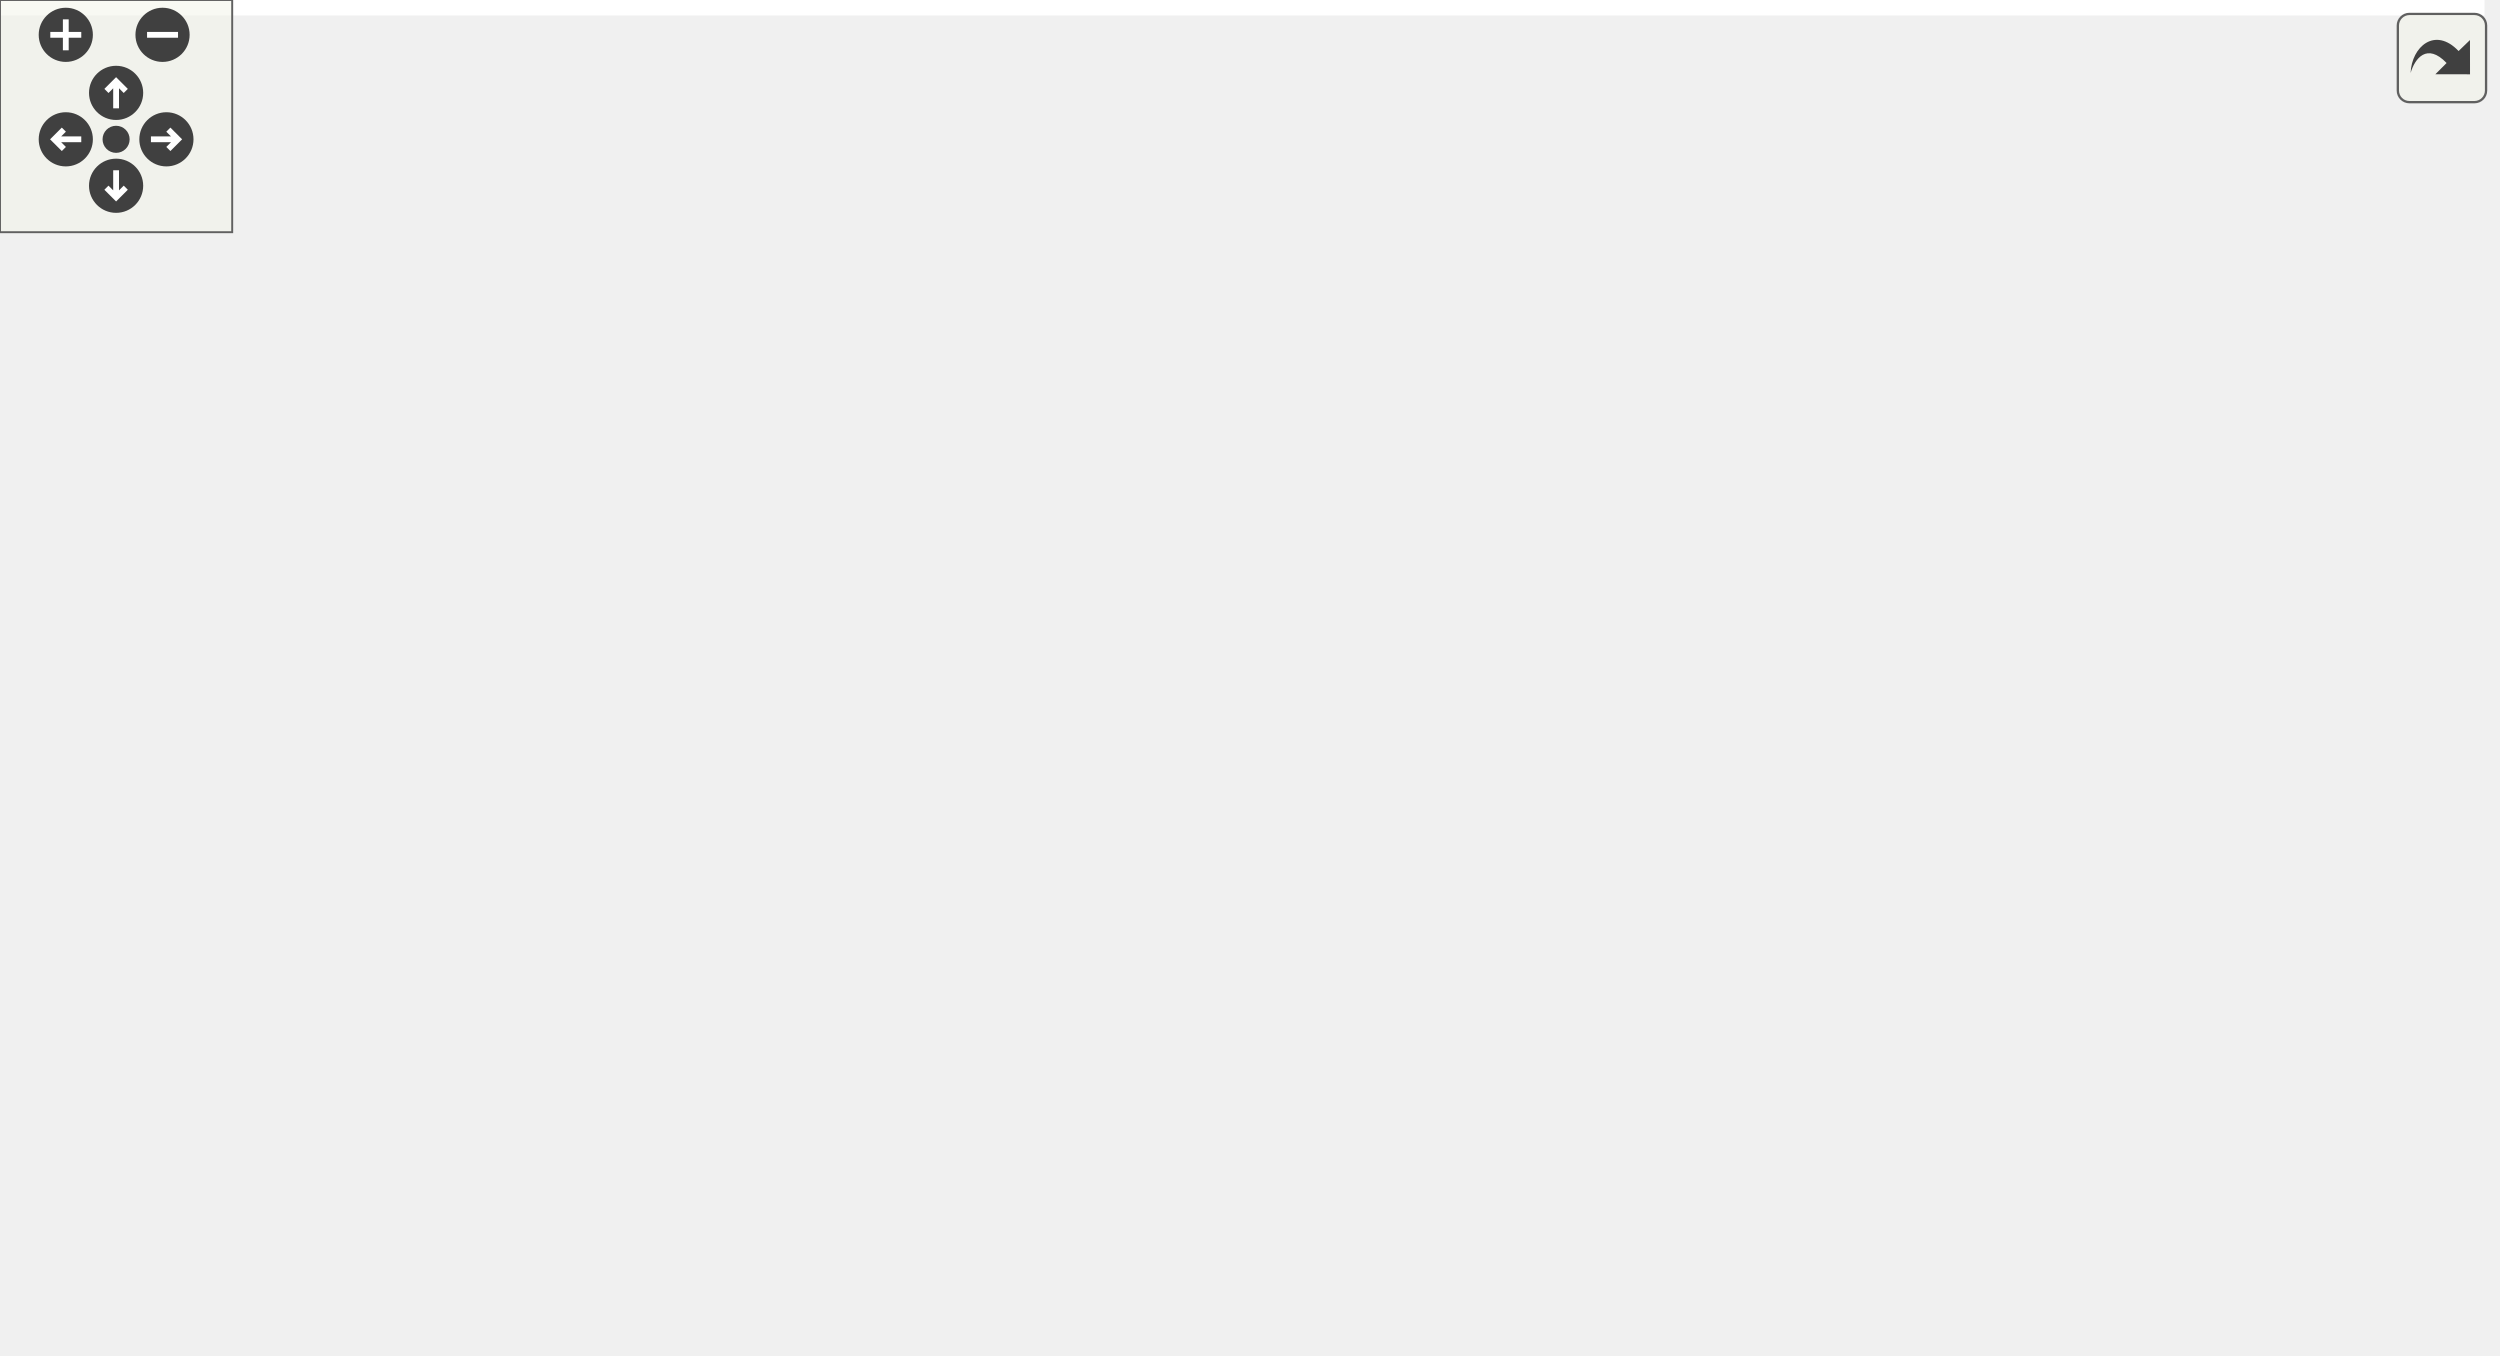
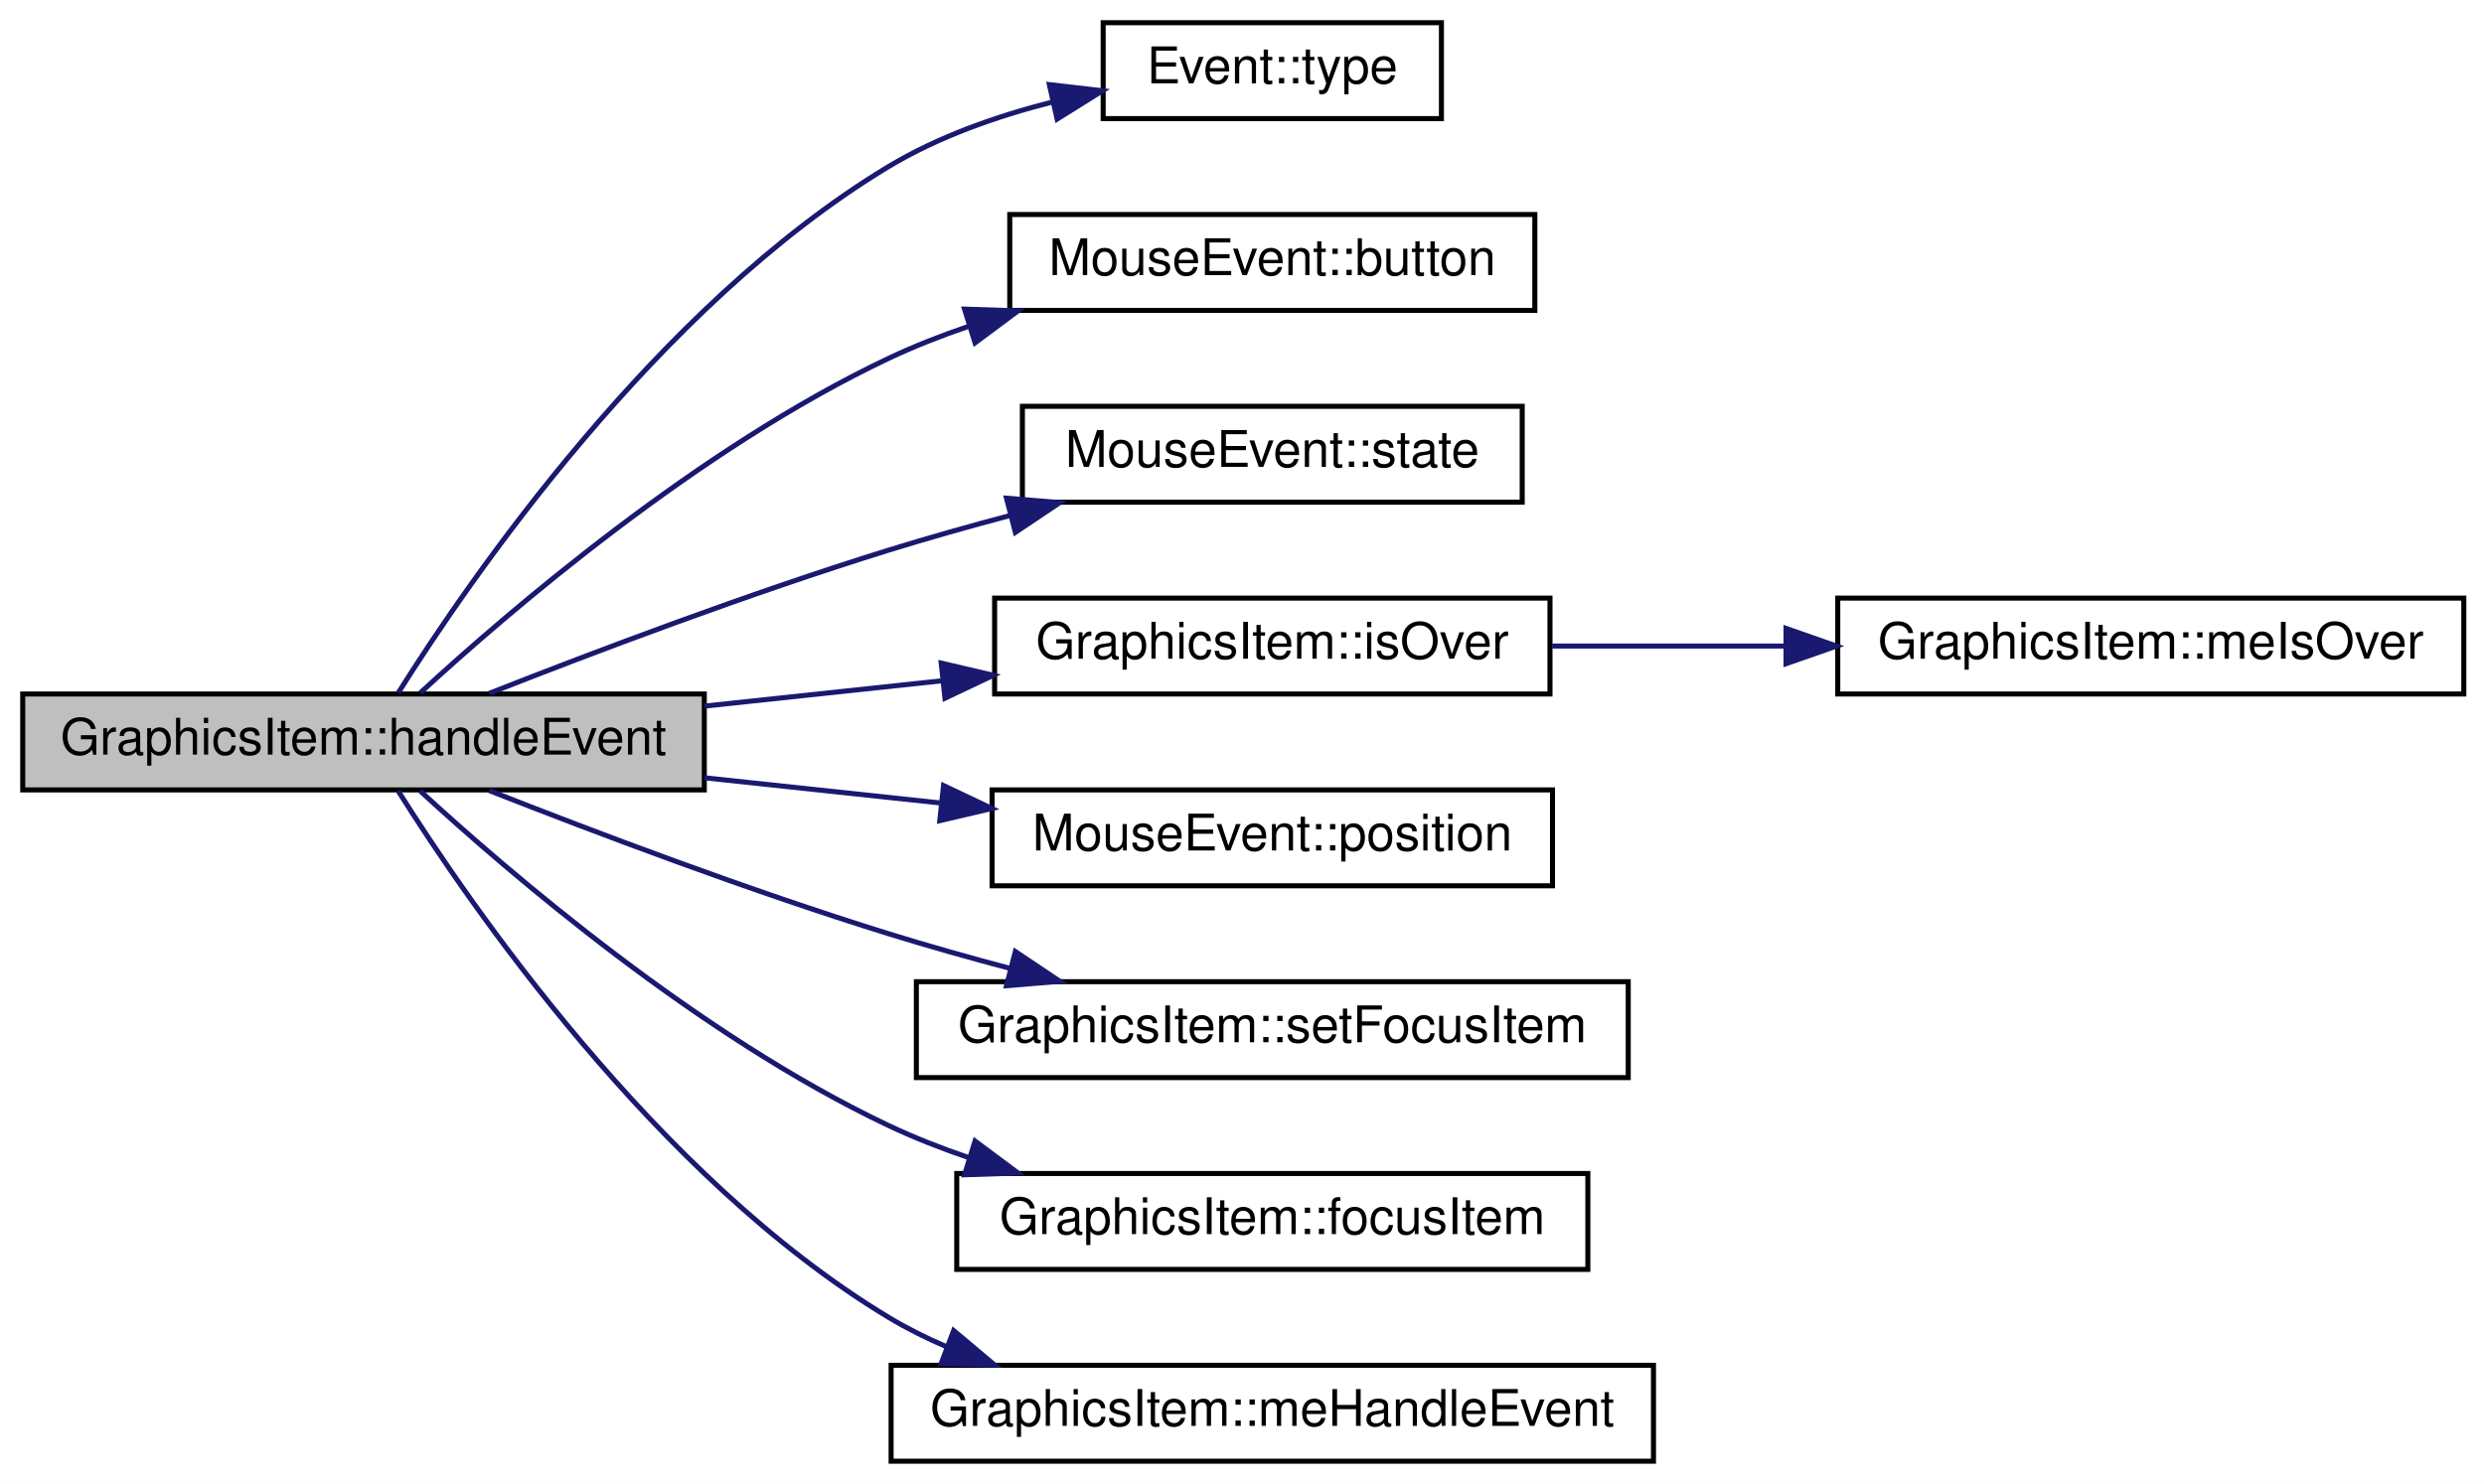
- <svg xmlns="http://www.w3.org/2000/svg" xmlns:xlink="http://www.w3.org/1999/xlink" id="main" version="1.1" xml:space="preserve">
-   <style type="text/css">
- .edge:hover path { stroke: red; }
- .edge:hover polygon { stroke: red; fill: red; }
- </style>
-   <defs>
-     <circle id="rim" cx="0" cy="0" r="7" />
-     <circle id="rim2" cx="0" cy="0" r="3.5" />
-     <g id="zoomPlus">
-       <use xlink:href="#rim" fill="#404040">
-         <set attributeName="fill" to="#808080" begin="zoomplus.mouseover" end="zoomplus.mouseout" />
-       </use>
-       <path d="M-4,0h8M0,-4v8" fill="none" stroke="white" stroke-width="1.5" pointer-events="none" />
+ <svg xmlns="http://www.w3.org/2000/svg" xmlns:xlink="http://www.w3.org/1999/xlink" width="492pt" height="294pt" viewBox="0.00 0.00 492.00 294.00">
+   <g id="graph0" class="graph" transform="scale(1 1) rotate(0) translate(4 290)">
+     <polygon fill="white" stroke="none" points="-4,4 -4,-290 488,-290 488,4 -4,4" />
+     <g id="node1" class="node">
+       <polygon fill="#bfbfbf" stroke="black" points="0.5,-133.5 0.5,-152.5 135.5,-152.5 135.5,-133.5 0.5,-133.5" />
+       <text text-anchor="middle" x="68" y="-140.5" font-family="Helvetica,sans-Serif" font-size="10.00">GraphicsItem::handleEvent</text>
    </g>
-     <g id="zoomMin">
-       <use xlink:href="#rim" fill="#404040">
-         <set attributeName="fill" to="#808080" begin="zoomminus.mouseover" end="zoomminus.mouseout" />
-       </use>
-       <path d="M-4,0h8" fill="none" stroke="white" stroke-width="1.5" pointer-events="none" />
-     </g>
-     <g id="dirArrow">
-       <path fill="none" stroke="white" stroke-width="1.5" d="M0,-3.0v7 M-2.5,-0.5L0,-3.0L2.5,-0.5" />
-     </g>
-     <g id="resetDef">
-       <use xlink:href="#rim2" fill="#404040">
-         <set attributeName="fill" to="#808080" begin="reset.mouseover" end="reset.mouseout" />
-       </use>
-     </g>
-   </defs>
-   <svg id="graph" class="graph">
-     <g id="viewport">
-       <polygon fill="white" stroke="none" points="-4,4 -4,-290 642,-290 642,4 -4,4" />
-       <g id="node1" class="node">
-         <polygon fill="#bfbfbf" stroke="black" points="0.5,-133.5 0.5,-152.5 135.5,-152.5 135.5,-133.5 0.5,-133.5" />
-         <text text-anchor="middle" x="68" y="-140.5" font-family="Helvetica,sans-Serif" font-size="10.00">GraphicsItem::handleEvent</text>
-       </g>
-       <g id="node2" class="node">
-         <g id="a_node2">
-           <a xlink:href="class_event.html#af0c720ee042e454bc655288e00ed1e49" target="_top" xlink:title="Event::type">
-             <polygon fill="white" stroke="black" points="214.5,-266.5 214.5,-285.5 281.5,-285.5 281.5,-266.5 214.5,-266.5" />
-             <text text-anchor="middle" x="248" y="-273.5" font-family="Helvetica,sans-Serif" font-size="10.00">Event::type</text>
-           </a>
-         </g>
-       </g>
-       <g id="edge1" class="edge">
-         <path fill="none" stroke="midnightblue" d="M74.86,-152.695C88.769,-174.837 126.073,-229.34 172,-257 181.779,-262.889 193.33,-266.962 204.4,-269.776" />
-         <polygon fill="midnightblue" stroke="midnightblue" points="203.841,-273.238 214.366,-272.022 205.38,-266.409 203.841,-273.238" />
-       </g>
-       <g id="node3" class="node">
-         <g id="a_node3">
-           <a xlink:href="class_mouse_event.html#a0e718c62022dc4296078294b5c6eb3e2" target="_top" xlink:title="MouseEvent::button">
-             <polygon fill="white" stroke="black" points="196,-228.5 196,-247.5 300,-247.5 300,-228.5 196,-228.5" />
-             <text text-anchor="middle" x="248" y="-235.5" font-family="Helvetica,sans-Serif" font-size="10.00">MouseEvent::button</text>
-           </a>
-         </g>
-       </g>
-       <g id="edge2" class="edge">
-         <path fill="none" stroke="midnightblue" d="M79.227,-152.714C96.791,-168.867 134.435,-201.228 172,-219 177.009,-221.37 182.35,-223.469 187.788,-225.323" />
-         <polygon fill="midnightblue" stroke="midnightblue" points="187.039,-228.756 197.627,-228.403 189.129,-222.076 187.039,-228.756" />
-       </g>
-       <g id="node4" class="node">
-         <g id="a_node4">
-           <a xlink:href="class_mouse_event.html#a0750646f0011ff65b384f108594208a3" target="_top" xlink:title="MouseEvent::state">
-             <polygon fill="white" stroke="black" points="198.5,-190.5 198.5,-209.5 297.5,-209.5 297.5,-190.5 198.5,-190.5" />
-             <text text-anchor="middle" x="248" y="-197.5" font-family="Helvetica,sans-Serif" font-size="10.00">MouseEvent::state</text>
-           </a>
-         </g>
-       </g>
-       <g id="edge3" class="edge">
-         <path fill="none" stroke="midnightblue" d="M92.895,-152.631C113.615,-160.785 144.511,-172.473 172,-181 179.753,-183.405 188.024,-185.733 196.138,-187.887" />
-         <polygon fill="midnightblue" stroke="midnightblue" points="195.353,-191.299 205.911,-190.421 197.109,-184.523 195.353,-191.299" />
-       </g>
-       <g id="node5" class="node">
-         <g id="a_node5">
-           <a xlink:href="class_graphics_item.html#a853ecc7b1940b8bce18600a3f3d6cda7" target="_top" xlink:title="GraphicsItem::isOver">
-             <polygon fill="white" stroke="black" points="193,-152.5 193,-171.5 303,-171.5 303,-152.5 193,-152.5" />
-             <text text-anchor="middle" x="248" y="-159.5" font-family="Helvetica,sans-Serif" font-size="10.00">GraphicsItem::isOver</text>
-           </a>
-         </g>
-       </g>
-       <g id="edge4" class="edge">
-         <path fill="none" stroke="midnightblue" d="M135.534,-150.102C150.858,-151.738 167.133,-153.475 182.375,-155.102" />
-         <polygon fill="midnightblue" stroke="midnightblue" points="182.422,-158.627 192.737,-156.208 183.165,-151.666 182.422,-158.627" />
-       </g>
-       <g id="node8" class="node">
-         <g id="a_node8">
-           <a xlink:href="class_mouse_event.html#a99ec3c735c6e61b96d539c5638b23608" target="_top" xlink:title="MouseEvent::position">
-             <polygon fill="white" stroke="black" points="192.5,-114.5 192.5,-133.5 303.5,-133.5 303.5,-114.5 192.5,-114.5" />
-             <text text-anchor="middle" x="248" y="-121.5" font-family="Helvetica,sans-Serif" font-size="10.00">MouseEvent::position</text>
-           </a>
-         </g>
-       </g>
-       <g id="edge8" class="edge">
-         <path fill="none" stroke="midnightblue" d="M135.534,-135.898C150.778,-134.271 166.963,-132.543 182.135,-130.924" />
-         <polygon fill="midnightblue" stroke="midnightblue" points="182.882,-134.364 192.454,-129.822 182.139,-127.404 182.882,-134.364" />
-       </g>
-       <g id="node9" class="node">
-         <g id="a_node9">
-           <a xlink:href="class_graphics_item.html#a5877c4c5815eacb9876c7b99b119aef7" target="_top" xlink:title="GraphicsItem::setFocusItem">
-             <polygon fill="white" stroke="black" points="177.5,-76.5 177.5,-95.5 318.5,-95.5 318.5,-76.5 177.5,-76.5" />
-             <text text-anchor="middle" x="248" y="-83.5" font-family="Helvetica,sans-Serif" font-size="10.00">GraphicsItem::setFocusItem</text>
-           </a>
-         </g>
-       </g>
-       <g id="edge9" class="edge">
-         <path fill="none" stroke="midnightblue" d="M92.895,-133.369C113.615,-125.215 144.511,-113.527 172,-105 179.753,-102.595 188.024,-100.267 196.138,-98.113" />
-         <polygon fill="midnightblue" stroke="midnightblue" points="197.109,-101.477 205.911,-95.579 195.353,-94.701 197.109,-101.477" />
-       </g>
-       <g id="node10" class="node">
-         <g id="a_node10">
-           <a xlink:href="class_graphics_item.html#ae17633bdf56258e2209ae335d0d1c3fa" target="_top" xlink:title="GraphicsItem::focusItem">
-             <polygon fill="white" stroke="black" points="185.5,-38.5 185.5,-57.5 310.5,-57.5 310.5,-38.5 185.5,-38.5" />
-             <text text-anchor="middle" x="248" y="-45.5" font-family="Helvetica,sans-Serif" font-size="10.00">GraphicsItem::focusItem</text>
-           </a>
-         </g>
-       </g>
-       <g id="edge10" class="edge">
-         <path fill="none" stroke="midnightblue" d="M79.227,-133.286C96.791,-117.133 134.435,-84.772 172,-67 177.009,-64.63 182.35,-62.531 187.788,-60.677" />
-         <polygon fill="midnightblue" stroke="midnightblue" points="189.129,-63.924 197.627,-57.597 187.039,-57.244 189.129,-63.924" />
-       </g>
-       <g id="node11" class="node">
-         <g id="a_node11">
-           <a xlink:href="class_graphics_item.html#ad6009d75c16ccc9559a4b2ffad69045c" target="_top" xlink:title="GraphicsItem::meHandleEvent">
-             <polygon fill="white" stroke="black" points="172.5,-0.5 172.5,-19.5 323.5,-19.5 323.5,-0.5 172.5,-0.5" />
-             <text text-anchor="middle" x="248" y="-7.5" font-family="Helvetica,sans-Serif" font-size="10.00">GraphicsItem::meHandleEvent</text>
-           </a>
-         </g>
-       </g>
-       <g id="edge11" class="edge">
-         <path fill="none" stroke="midnightblue" d="M74.86,-133.305C88.769,-111.163 126.073,-56.66 172,-29 175.625,-26.817 179.493,-24.884 183.49,-23.172" />
-         <polygon fill="midnightblue" stroke="midnightblue" points="184.887,-26.385 192.995,-19.564 182.404,-19.84 184.887,-26.385" />
-       </g>
-       <g id="node6" class="node">
-         <g id="a_node6">
-           <a xlink:href="class_graphics_item.html#a6616ded9057686f175bdbaa4c62218dc" target="_top" xlink:title="GraphicsItem::meIsOver">
-             <polygon fill="white" stroke="black" points="360,-152.5 360,-171.5 484,-171.5 484,-152.5 360,-152.5" />
-             <text text-anchor="middle" x="422" y="-159.5" font-family="Helvetica,sans-Serif" font-size="10.00">GraphicsItem::meIsOver</text>
-           </a>
-         </g>
-       </g>
-       <g id="edge5" class="edge">
-         <path fill="none" stroke="midnightblue" d="M303.422,-162C318.116,-162 334.237,-162 349.705,-162" />
-         <polygon fill="midnightblue" stroke="midnightblue" points="349.754,-165.5 359.754,-162 349.754,-158.5 349.754,-165.5" />
-       </g>
-       <g id="node7" class="node">
-         <g id="a_node7">
-           <a xlink:href="class_graphics_item.html#acddeaf58963ddb0de93b7c1b27512af7" target="_top" xlink:title="GraphicsItem::absolute">
-             <polygon fill="white" stroke="black" points="520,-152.5 520,-171.5 638,-171.5 638,-152.5 520,-152.5" />
-             <text text-anchor="middle" x="579" y="-159.5" font-family="Helvetica,sans-Serif" font-size="10.00">GraphicsItem::absolute</text>
-           </a>
-         </g>
-       </g>
-       <g id="edge6" class="edge">
-         <path fill="none" stroke="midnightblue" d="M484.26,-162C492.622,-162 501.248,-162 509.725,-162" />
-         <polygon fill="midnightblue" stroke="midnightblue" points="509.963,-165.5 519.963,-162 509.963,-158.5 509.963,-165.5" />
-       </g>
-       <g id="edge7" class="edge">
-         <path fill="none" stroke="midnightblue" d="M554.956,-171.757C543.259,-180.565 551.273,-190 579,-190 597.196,-190 606.902,-185.937 608.119,-180.654" />
-         <polygon fill="midnightblue" stroke="midnightblue" points="611.039,-178.709 603.044,-171.757 604.959,-182.177 611.039,-178.709" />
+     <g id="node2" class="node">
+       <g id="a_node2">
+         <a xlink:href="class_event.html#af0c720ee042e454bc655288e00ed1e49" target="_top" xlink:title="Event::type">
+           <polygon fill="white" stroke="black" points="214.5,-266.5 214.5,-285.5 281.5,-285.5 281.5,-266.5 214.5,-266.5" />
+           <text text-anchor="middle" x="248" y="-273.5" font-family="Helvetica,sans-Serif" font-size="10.00">Event::type</text>
+         </a>
      </g>
    </g>
-   </svg>
-   <g id="navigator" transform="translate(0 0)" fill="#404254">
-     <rect fill="#f2f5e9" fill-opacity="0.5" stroke="#606060" stroke-width=".5" x="0" y="0" width="60" height="60" />
-     <use id="zoomplus" xlink:href="#zoomPlus" x="17" y="9" />
-     <use id="zoomminus" xlink:href="#zoomMin" x="42" y="9" />
-     <use id="reset" xlink:href="#resetDef" x="30" y="36" />
-     <g id="arrowUp" xlink:href="#dirArrow" transform="translate(30 24)">
-       <use xlink:href="#rim" fill="#404040">
-         <set attributeName="fill" to="#808080" begin="arrowUp.mouseover" end="arrowUp.mouseout" />
-       </use>
-       <path fill="none" stroke="white" stroke-width="1.5" d="M0,-3.0v7 M-2.5,-0.5L0,-3.0L2.5,-0.5" />
+     <g id="edge1" class="edge">
+       <path fill="none" stroke="midnightblue" d="M74.86,-152.695C88.769,-174.837 126.073,-229.34 172,-257 181.779,-262.889 193.33,-266.962 204.4,-269.776" />
+       <polygon fill="midnightblue" stroke="midnightblue" points="203.841,-273.238 214.366,-272.022 205.38,-266.409 203.841,-273.238" />
    </g>
-     <g id="arrowRight" xlink:href="#dirArrow" transform="rotate(90) translate(36 -43)">
-       <use xlink:href="#rim" fill="#404040">
-         <set attributeName="fill" to="#808080" begin="arrowRight.mouseover" end="arrowRight.mouseout" />
-       </use>
-       <path fill="none" stroke="white" stroke-width="1.5" d="M0,-3.0v7 M-2.5,-0.5L0,-3.0L2.5,-0.5" />
+     <g id="node3" class="node">
+       <g id="a_node3">
+         <a xlink:href="class_mouse_event.html#a0e718c62022dc4296078294b5c6eb3e2" target="_top" xlink:title="MouseEvent::button">
+           <polygon fill="white" stroke="black" points="196,-228.5 196,-247.5 300,-247.5 300,-228.5 196,-228.5" />
+           <text text-anchor="middle" x="248" y="-235.5" font-family="Helvetica,sans-Serif" font-size="10.00">MouseEvent::button</text>
+         </a>
+       </g>
    </g>
-     <g id="arrowDown" xlink:href="#dirArrow" transform="rotate(180) translate(-30 -48)">
-       <use xlink:href="#rim" fill="#404040">
-         <set attributeName="fill" to="#808080" begin="arrowDown.mouseover" end="arrowDown.mouseout" />
-       </use>
-       <path fill="none" stroke="white" stroke-width="1.5" d="M0,-3.0v7 M-2.5,-0.5L0,-3.0L2.5,-0.5" />
+     <g id="edge2" class="edge">
+       <path fill="none" stroke="midnightblue" d="M79.227,-152.714C96.791,-168.867 134.435,-201.228 172,-219 177.009,-221.37 182.35,-223.469 187.788,-225.323" />
+       <polygon fill="midnightblue" stroke="midnightblue" points="187.039,-228.756 197.627,-228.403 189.129,-222.076 187.039,-228.756" />
    </g>
-     <g id="arrowLeft" xlink:href="#dirArrow" transform="rotate(270) translate(-36 17)">
-       <use xlink:href="#rim" fill="#404040">
-         <set attributeName="fill" to="#808080" begin="arrowLeft.mouseover" end="arrowLeft.mouseout" />
-       </use>
-       <path fill="none" stroke="white" stroke-width="1.5" d="M0,-3.0v7 M-2.5,-0.5L0,-3.0L2.5,-0.5" />
+     <g id="node4" class="node">
+       <g id="a_node4">
+         <a xlink:href="class_mouse_event.html#a0750646f0011ff65b384f108594208a3" target="_top" xlink:title="MouseEvent::state">
+           <polygon fill="white" stroke="black" points="198.5,-190.5 198.5,-209.5 297.5,-209.5 297.5,-190.5 198.5,-190.5" />
+           <text text-anchor="middle" x="248" y="-197.5" font-family="Helvetica,sans-Serif" font-size="10.00">MouseEvent::state</text>
+         </a>
+       </g>
+     </g>
+     <g id="edge3" class="edge">
+       <path fill="none" stroke="midnightblue" d="M92.895,-152.631C113.615,-160.785 144.511,-172.473 172,-181 179.753,-183.405 188.024,-185.733 196.138,-187.887" />
+       <polygon fill="midnightblue" stroke="midnightblue" points="195.353,-191.299 205.911,-190.421 197.109,-184.523 195.353,-191.299" />
+     </g>
+     <g id="node5" class="node">
+       <g id="a_node5">
+         <a xlink:href="class_graphics_item.html#a853ecc7b1940b8bce18600a3f3d6cda7" target="_top" xlink:title="GraphicsItem::isOver">
+           <polygon fill="white" stroke="black" points="193,-152.5 193,-171.5 303,-171.5 303,-152.5 193,-152.5" />
+           <text text-anchor="middle" x="248" y="-159.5" font-family="Helvetica,sans-Serif" font-size="10.00">GraphicsItem::isOver</text>
+         </a>
+       </g>
+     </g>
+     <g id="edge4" class="edge">
+       <path fill="none" stroke="midnightblue" d="M135.534,-150.102C150.858,-151.738 167.133,-153.475 182.375,-155.102" />
+       <polygon fill="midnightblue" stroke="midnightblue" points="182.422,-158.627 192.737,-156.208 183.165,-151.666 182.422,-158.627" />
+     </g>
+     <g id="node7" class="node">
+       <g id="a_node7">
+         <a xlink:href="class_mouse_event.html#a99ec3c735c6e61b96d539c5638b23608" target="_top" xlink:title="MouseEvent::position">
+           <polygon fill="white" stroke="black" points="192.5,-114.5 192.5,-133.5 303.5,-133.5 303.5,-114.5 192.5,-114.5" />
+           <text text-anchor="middle" x="248" y="-121.5" font-family="Helvetica,sans-Serif" font-size="10.00">MouseEvent::position</text>
+         </a>
+       </g>
+     </g>
+     <g id="edge6" class="edge">
+       <path fill="none" stroke="midnightblue" d="M135.534,-135.898C150.778,-134.271 166.963,-132.543 182.135,-130.924" />
+       <polygon fill="midnightblue" stroke="midnightblue" points="182.882,-134.364 192.454,-129.822 182.139,-127.404 182.882,-134.364" />
+     </g>
+     <g id="node8" class="node">
+       <g id="a_node8">
+         <a xlink:href="class_graphics_item.html#a5877c4c5815eacb9876c7b99b119aef7" target="_top" xlink:title="GraphicsItem::setFocusItem">
+           <polygon fill="white" stroke="black" points="177.5,-76.5 177.5,-95.5 318.5,-95.5 318.5,-76.5 177.5,-76.5" />
+           <text text-anchor="middle" x="248" y="-83.5" font-family="Helvetica,sans-Serif" font-size="10.00">GraphicsItem::setFocusItem</text>
+         </a>
+       </g>
+     </g>
+     <g id="edge7" class="edge">
+       <path fill="none" stroke="midnightblue" d="M92.895,-133.369C113.615,-125.215 144.511,-113.527 172,-105 179.753,-102.595 188.024,-100.267 196.138,-98.113" />
+       <polygon fill="midnightblue" stroke="midnightblue" points="197.109,-101.477 205.911,-95.579 195.353,-94.701 197.109,-101.477" />
+     </g>
+     <g id="node9" class="node">
+       <g id="a_node9">
+         <a xlink:href="class_graphics_item.html#ae17633bdf56258e2209ae335d0d1c3fa" target="_top" xlink:title="GraphicsItem::focusItem">
+           <polygon fill="white" stroke="black" points="185.5,-38.5 185.5,-57.5 310.5,-57.5 310.5,-38.5 185.5,-38.5" />
+           <text text-anchor="middle" x="248" y="-45.5" font-family="Helvetica,sans-Serif" font-size="10.00">GraphicsItem::focusItem</text>
+         </a>
+       </g>
+     </g>
+     <g id="edge8" class="edge">
+       <path fill="none" stroke="midnightblue" d="M79.227,-133.286C96.791,-117.133 134.435,-84.772 172,-67 177.009,-64.63 182.35,-62.531 187.788,-60.677" />
+       <polygon fill="midnightblue" stroke="midnightblue" points="189.129,-63.924 197.627,-57.597 187.039,-57.244 189.129,-63.924" />
+     </g>
+     <g id="node10" class="node">
+       <g id="a_node10">
+         <a xlink:href="class_graphics_item.html#ad6009d75c16ccc9559a4b2ffad69045c" target="_top" xlink:title="GraphicsItem::meHandleEvent">
+           <polygon fill="white" stroke="black" points="172.5,-0.5 172.5,-19.5 323.5,-19.5 323.5,-0.5 172.5,-0.5" />
+           <text text-anchor="middle" x="248" y="-7.5" font-family="Helvetica,sans-Serif" font-size="10.00">GraphicsItem::meHandleEvent</text>
+         </a>
+       </g>
+     </g>
+     <g id="edge9" class="edge">
+       <path fill="none" stroke="midnightblue" d="M74.86,-133.305C88.769,-111.163 126.073,-56.66 172,-29 175.625,-26.817 179.493,-24.884 183.49,-23.172" />
+       <polygon fill="midnightblue" stroke="midnightblue" points="184.887,-26.385 192.995,-19.564 182.404,-19.84 184.887,-26.385" />
+     </g>
+     <g id="node6" class="node">
+       <g id="a_node6">
+         <a xlink:href="class_graphics_item.html#a6616ded9057686f175bdbaa4c62218dc" target="_top" xlink:title="GraphicsItem::meIsOver">
+           <polygon fill="white" stroke="black" points="360,-152.5 360,-171.5 484,-171.5 484,-152.5 360,-152.5" />
+           <text text-anchor="middle" x="422" y="-159.5" font-family="Helvetica,sans-Serif" font-size="10.00">GraphicsItem::meIsOver</text>
+         </a>
+       </g>
+     </g>
+     <g id="edge5" class="edge">
+       <path fill="none" stroke="midnightblue" d="M303.422,-162C318.116,-162 334.237,-162 349.705,-162" />
+       <polygon fill="midnightblue" stroke="midnightblue" points="349.754,-165.5 359.754,-162 349.754,-158.5 349.754,-165.5" />
    </g>
  </g>
-   <svg viewBox="0 0 15 15" width="100%" height="30px" preserveAspectRatio="xMaxYMin meet">
-     <g id="arrow_out" transform="scale(0.3 0.3)">
-       <a xlink:href="class_graphics_item_ad6c62fa07246bc1d7b9eae6340a246e2_cgraph_org.svg" target="_base">
-         <rect id="button" ry="5" rx="5" y="6" x="6" height="38" width="38" fill="#f2f5e9" fill-opacity="0.5" stroke="#606060" stroke-width="1.0" />
-         <path id="arrow" d="M 11.5,31.437 C 11.94,20.098 22.043,11.323 32.159,21.979 L 37.069,17.246 C 37.069,17.246 37.088,32 37.088,32 L 22.16,31.978 C 22.16,31.978 26.998,27.14 26.998,27.14 C 18.529,18.264 13.292,25.23 11.5,31.437 z" style="fill:#404040;" />
-       </a>
-     </g>
-   </svg>
</svg>
